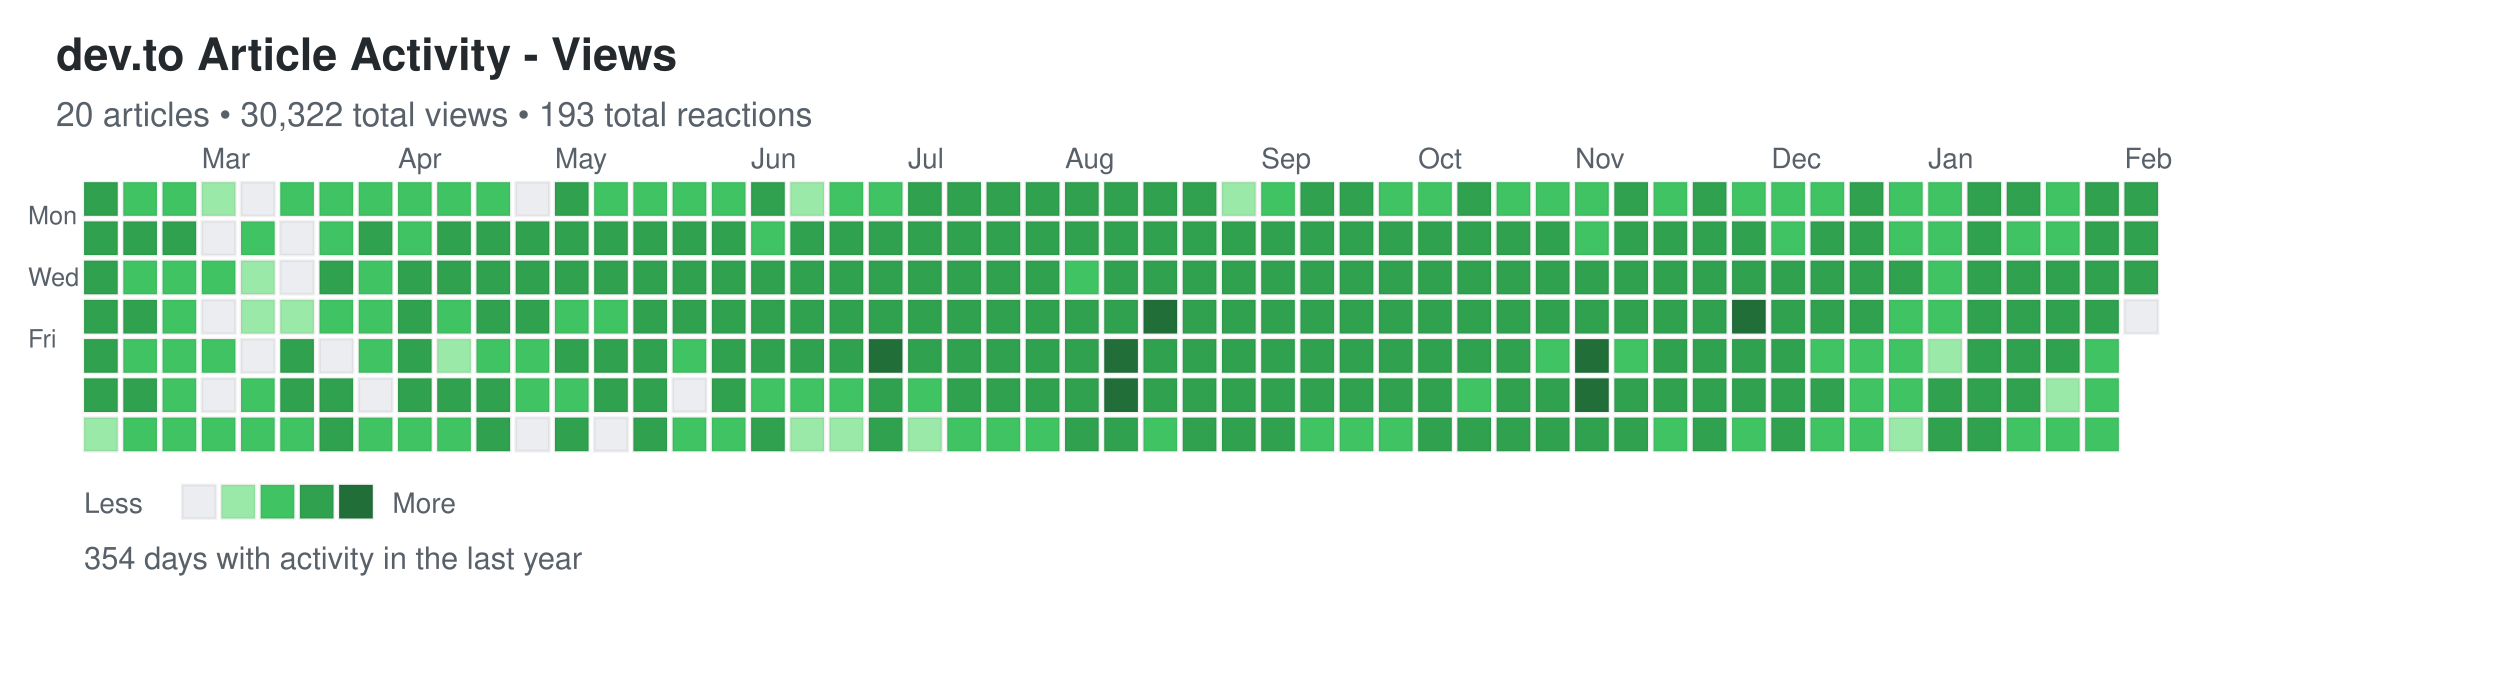
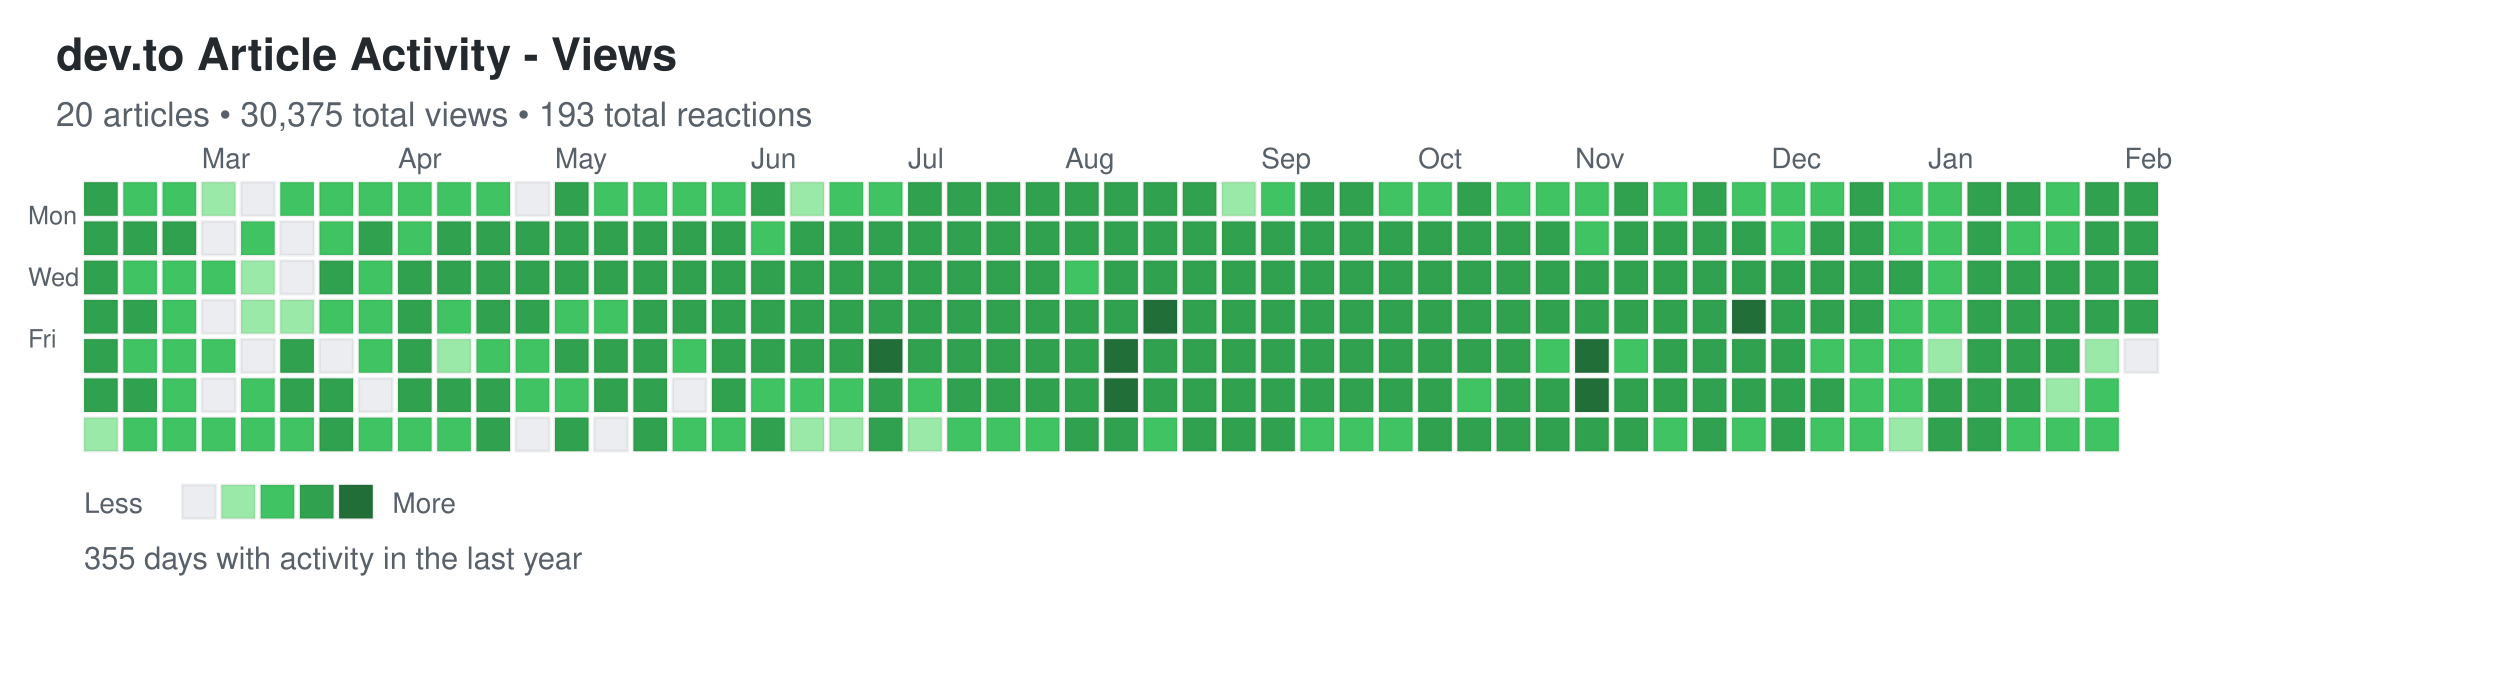
<svg xmlns="http://www.w3.org/2000/svg" width="892" height="248">
  <defs>
    <style>
.day { stroke: rgba(27,31,35,0.06); stroke-width: 1px; cursor: pointer; }
.day:hover { stroke: rgba(27,31,35,0.3); stroke-width: 2px; }
.month-label { font-family: -apple-system, BlinkMacSystemFont, "Segoe UI", Helvetica, Arial, sans-serif; font-size: 10px; fill: #586069; }
.day-label { font-family: -apple-system, BlinkMacSystemFont, "Segoe UI", Helvetica, Arial, sans-serif; font-size: 9px; fill: #586069; }
.title { font-family: -apple-system, BlinkMacSystemFont, "Segoe UI", Helvetica, Arial, sans-serif; font-size: 16px; font-weight: 600; fill: #24292e; }
.subtitle { font-family: -apple-system, BlinkMacSystemFont, "Segoe UI", Helvetica, Arial, sans-serif; font-size: 12px; fill: #586069; }
.stats { font-family: -apple-system, BlinkMacSystemFont, "Segoe UI", Helvetica, Arial, sans-serif; font-size: 11px; fill: #586069; }
.legend-text { font-family: -apple-system, BlinkMacSystemFont, "Segoe UI", Helvetica, Arial, sans-serif; font-size: 10px; fill: #586069; }
</style>
  </defs>
  <text x="20" y="25" class="title">dev.to Article Activity - Views</text>
-   <text x="20" y="45" class="subtitle">20 articles • 30,322 total views • 193 total reactions</text>
+   <text x="20" y="45" class="subtitle">20 articles • 30,375 total views • 193 total reactions</text>
  <text x="10" y="80" class="day-label">Mon</text>
  <text x="10" y="102" class="day-label">Wed</text>
  <text x="10" y="124" class="day-label">Fri</text>
  <rect x="30" y="65" width="12" height="12" fill="#30a14e" class="day" data-date="2025-02-02" data-level="3" />
  <rect x="30" y="79" width="12" height="12" fill="#30a14e" class="day" data-date="2025-02-03" data-level="3" />
  <rect x="30" y="93" width="12" height="12" fill="#30a14e" class="day" data-date="2025-02-04" data-level="3" />
  <rect x="30" y="107" width="12" height="12" fill="#30a14e" class="day" data-date="2025-02-05" data-level="3" />
  <rect x="30" y="121" width="12" height="12" fill="#30a14e" class="day" data-date="2025-02-06" data-level="3" />
  <rect x="30" y="135" width="12" height="12" fill="#30a14e" class="day" data-date="2025-02-07" data-level="3" />
  <rect x="30" y="149" width="12" height="12" fill="#9be9a8" class="day" data-date="2025-02-08" data-level="1" />
  <rect x="44" y="65" width="12" height="12" fill="#40c463" class="day" data-date="2025-02-09" data-level="2" />
  <rect x="44" y="79" width="12" height="12" fill="#30a14e" class="day" data-date="2025-02-10" data-level="3" />
  <rect x="44" y="93" width="12" height="12" fill="#40c463" class="day" data-date="2025-02-11" data-level="2" />
  <rect x="44" y="107" width="12" height="12" fill="#30a14e" class="day" data-date="2025-02-12" data-level="3" />
  <rect x="44" y="121" width="12" height="12" fill="#40c463" class="day" data-date="2025-02-13" data-level="2" />
  <rect x="44" y="135" width="12" height="12" fill="#30a14e" class="day" data-date="2025-02-14" data-level="3" />
  <rect x="44" y="149" width="12" height="12" fill="#40c463" class="day" data-date="2025-02-15" data-level="2" />
  <rect x="58" y="65" width="12" height="12" fill="#40c463" class="day" data-date="2025-02-16" data-level="2" />
  <rect x="58" y="79" width="12" height="12" fill="#30a14e" class="day" data-date="2025-02-17" data-level="3" />
  <rect x="58" y="93" width="12" height="12" fill="#40c463" class="day" data-date="2025-02-18" data-level="2" />
  <rect x="58" y="107" width="12" height="12" fill="#40c463" class="day" data-date="2025-02-19" data-level="2" />
  <rect x="58" y="121" width="12" height="12" fill="#40c463" class="day" data-date="2025-02-20" data-level="2" />
  <rect x="58" y="135" width="12" height="12" fill="#40c463" class="day" data-date="2025-02-21" data-level="2" />
  <rect x="58" y="149" width="12" height="12" fill="#40c463" class="day" data-date="2025-02-22" data-level="2" />
  <rect x="72" y="65" width="12" height="12" fill="#9be9a8" class="day" data-date="2025-02-23" data-level="1" />
  <rect x="72" y="79" width="12" height="12" fill="#ebedf0" class="day" data-date="2025-02-24" data-level="0" />
  <rect x="72" y="93" width="12" height="12" fill="#40c463" class="day" data-date="2025-02-25" data-level="2" />
  <rect x="72" y="107" width="12" height="12" fill="#ebedf0" class="day" data-date="2025-02-26" data-level="0" />
  <rect x="72" y="121" width="12" height="12" fill="#40c463" class="day" data-date="2025-02-27" data-level="2" />
  <rect x="72" y="135" width="12" height="12" fill="#ebedf0" class="day" data-date="2025-02-28" data-level="0" />
  <rect x="72" y="149" width="12" height="12" fill="#40c463" class="day" data-date="2025-03-01" data-level="2" />
  <rect x="86" y="65" width="12" height="12" fill="#ebedf0" class="day" data-date="2025-03-02" data-level="0" />
  <rect x="86" y="79" width="12" height="12" fill="#40c463" class="day" data-date="2025-03-03" data-level="2" />
  <rect x="86" y="93" width="12" height="12" fill="#9be9a8" class="day" data-date="2025-03-04" data-level="1" />
  <rect x="86" y="107" width="12" height="12" fill="#9be9a8" class="day" data-date="2025-03-05" data-level="1" />
  <rect x="86" y="121" width="12" height="12" fill="#ebedf0" class="day" data-date="2025-03-06" data-level="0" />
  <rect x="86" y="135" width="12" height="12" fill="#40c463" class="day" data-date="2025-03-07" data-level="2" />
  <rect x="86" y="149" width="12" height="12" fill="#40c463" class="day" data-date="2025-03-08" data-level="2" />
  <rect x="100" y="65" width="12" height="12" fill="#40c463" class="day" data-date="2025-03-09" data-level="2" />
  <rect x="100" y="79" width="12" height="12" fill="#ebedf0" class="day" data-date="2025-03-10" data-level="0" />
  <rect x="100" y="93" width="12" height="12" fill="#ebedf0" class="day" data-date="2025-03-11" data-level="0" />
  <rect x="100" y="107" width="12" height="12" fill="#9be9a8" class="day" data-date="2025-03-12" data-level="1" />
  <rect x="100" y="121" width="12" height="12" fill="#30a14e" class="day" data-date="2025-03-13" data-level="3" />
  <rect x="100" y="135" width="12" height="12" fill="#30a14e" class="day" data-date="2025-03-14" data-level="3" />
  <rect x="100" y="149" width="12" height="12" fill="#40c463" class="day" data-date="2025-03-15" data-level="2" />
  <rect x="114" y="65" width="12" height="12" fill="#40c463" class="day" data-date="2025-03-16" data-level="2" />
  <rect x="114" y="79" width="12" height="12" fill="#40c463" class="day" data-date="2025-03-17" data-level="2" />
  <rect x="114" y="93" width="12" height="12" fill="#30a14e" class="day" data-date="2025-03-18" data-level="3" />
  <rect x="114" y="107" width="12" height="12" fill="#40c463" class="day" data-date="2025-03-19" data-level="2" />
  <rect x="114" y="121" width="12" height="12" fill="#ebedf0" class="day" data-date="2025-03-20" data-level="0" />
  <rect x="114" y="135" width="12" height="12" fill="#30a14e" class="day" data-date="2025-03-21" data-level="3" />
  <rect x="114" y="149" width="12" height="12" fill="#30a14e" class="day" data-date="2025-03-22" data-level="3" />
  <rect x="128" y="65" width="12" height="12" fill="#40c463" class="day" data-date="2025-03-23" data-level="2" />
  <rect x="128" y="79" width="12" height="12" fill="#30a14e" class="day" data-date="2025-03-24" data-level="3" />
  <rect x="128" y="93" width="12" height="12" fill="#40c463" class="day" data-date="2025-03-25" data-level="2" />
  <rect x="128" y="107" width="12" height="12" fill="#40c463" class="day" data-date="2025-03-26" data-level="2" />
  <rect x="128" y="121" width="12" height="12" fill="#40c463" class="day" data-date="2025-03-27" data-level="2" />
  <rect x="128" y="135" width="12" height="12" fill="#ebedf0" class="day" data-date="2025-03-28" data-level="0" />
  <rect x="128" y="149" width="12" height="12" fill="#40c463" class="day" data-date="2025-03-29" data-level="2" />
  <rect x="142" y="65" width="12" height="12" fill="#40c463" class="day" data-date="2025-03-30" data-level="2" />
  <rect x="142" y="79" width="12" height="12" fill="#40c463" class="day" data-date="2025-03-31" data-level="2" />
  <rect x="142" y="93" width="12" height="12" fill="#30a14e" class="day" data-date="2025-04-01" data-level="3" />
  <rect x="142" y="107" width="12" height="12" fill="#30a14e" class="day" data-date="2025-04-02" data-level="3" />
  <rect x="142" y="121" width="12" height="12" fill="#30a14e" class="day" data-date="2025-04-03" data-level="3" />
  <rect x="142" y="135" width="12" height="12" fill="#30a14e" class="day" data-date="2025-04-04" data-level="3" />
  <rect x="142" y="149" width="12" height="12" fill="#40c463" class="day" data-date="2025-04-05" data-level="2" />
  <rect x="156" y="65" width="12" height="12" fill="#40c463" class="day" data-date="2025-04-06" data-level="2" />
  <rect x="156" y="79" width="12" height="12" fill="#30a14e" class="day" data-date="2025-04-07" data-level="3" />
  <rect x="156" y="93" width="12" height="12" fill="#30a14e" class="day" data-date="2025-04-08" data-level="3" />
  <rect x="156" y="107" width="12" height="12" fill="#40c463" class="day" data-date="2025-04-09" data-level="2" />
  <rect x="156" y="121" width="12" height="12" fill="#9be9a8" class="day" data-date="2025-04-10" data-level="1" />
  <rect x="156" y="135" width="12" height="12" fill="#30a14e" class="day" data-date="2025-04-11" data-level="3" />
  <rect x="156" y="149" width="12" height="12" fill="#40c463" class="day" data-date="2025-04-12" data-level="2" />
  <rect x="170" y="65" width="12" height="12" fill="#40c463" class="day" data-date="2025-04-13" data-level="2" />
  <rect x="170" y="79" width="12" height="12" fill="#30a14e" class="day" data-date="2025-04-14" data-level="3" />
  <rect x="170" y="93" width="12" height="12" fill="#30a14e" class="day" data-date="2025-04-15" data-level="3" />
  <rect x="170" y="107" width="12" height="12" fill="#30a14e" class="day" data-date="2025-04-16" data-level="3" />
  <rect x="170" y="121" width="12" height="12" fill="#40c463" class="day" data-date="2025-04-17" data-level="2" />
  <rect x="170" y="135" width="12" height="12" fill="#30a14e" class="day" data-date="2025-04-18" data-level="3" />
  <rect x="170" y="149" width="12" height="12" fill="#30a14e" class="day" data-date="2025-04-19" data-level="3" />
  <rect x="184" y="65" width="12" height="12" fill="#ebedf0" class="day" data-date="2025-04-20" data-level="0" />
  <rect x="184" y="79" width="12" height="12" fill="#30a14e" class="day" data-date="2025-04-21" data-level="3" />
  <rect x="184" y="93" width="12" height="12" fill="#30a14e" class="day" data-date="2025-04-22" data-level="3" />
  <rect x="184" y="107" width="12" height="12" fill="#30a14e" class="day" data-date="2025-04-23" data-level="3" />
  <rect x="184" y="121" width="12" height="12" fill="#40c463" class="day" data-date="2025-04-24" data-level="2" />
  <rect x="184" y="135" width="12" height="12" fill="#40c463" class="day" data-date="2025-04-25" data-level="2" />
  <rect x="184" y="149" width="12" height="12" fill="#ebedf0" class="day" data-date="2025-04-26" data-level="0" />
  <rect x="198" y="65" width="12" height="12" fill="#30a14e" class="day" data-date="2025-04-27" data-level="3" />
  <rect x="198" y="79" width="12" height="12" fill="#30a14e" class="day" data-date="2025-04-28" data-level="3" />
  <rect x="198" y="93" width="12" height="12" fill="#30a14e" class="day" data-date="2025-04-29" data-level="3" />
  <rect x="198" y="107" width="12" height="12" fill="#40c463" class="day" data-date="2025-04-30" data-level="2" />
  <rect x="198" y="121" width="12" height="12" fill="#30a14e" class="day" data-date="2025-05-01" data-level="3" />
  <rect x="198" y="135" width="12" height="12" fill="#40c463" class="day" data-date="2025-05-02" data-level="2" />
  <rect x="198" y="149" width="12" height="12" fill="#30a14e" class="day" data-date="2025-05-03" data-level="3" />
  <rect x="212" y="65" width="12" height="12" fill="#40c463" class="day" data-date="2025-05-04" data-level="2" />
  <rect x="212" y="79" width="12" height="12" fill="#30a14e" class="day" data-date="2025-05-05" data-level="3" />
  <rect x="212" y="93" width="12" height="12" fill="#30a14e" class="day" data-date="2025-05-06" data-level="3" />
  <rect x="212" y="107" width="12" height="12" fill="#40c463" class="day" data-date="2025-05-07" data-level="2" />
  <rect x="212" y="121" width="12" height="12" fill="#30a14e" class="day" data-date="2025-05-08" data-level="3" />
  <rect x="212" y="135" width="12" height="12" fill="#30a14e" class="day" data-date="2025-05-09" data-level="3" />
  <rect x="212" y="149" width="12" height="12" fill="#ebedf0" class="day" data-date="2025-05-10" data-level="0" />
  <rect x="226" y="65" width="12" height="12" fill="#40c463" class="day" data-date="2025-05-11" data-level="2" />
  <rect x="226" y="79" width="12" height="12" fill="#30a14e" class="day" data-date="2025-05-12" data-level="3" />
  <rect x="226" y="93" width="12" height="12" fill="#30a14e" class="day" data-date="2025-05-13" data-level="3" />
  <rect x="226" y="107" width="12" height="12" fill="#30a14e" class="day" data-date="2025-05-14" data-level="3" />
  <rect x="226" y="121" width="12" height="12" fill="#30a14e" class="day" data-date="2025-05-15" data-level="3" />
  <rect x="226" y="135" width="12" height="12" fill="#30a14e" class="day" data-date="2025-05-16" data-level="3" />
  <rect x="226" y="149" width="12" height="12" fill="#30a14e" class="day" data-date="2025-05-17" data-level="3" />
  <rect x="240" y="65" width="12" height="12" fill="#40c463" class="day" data-date="2025-05-18" data-level="2" />
  <rect x="240" y="79" width="12" height="12" fill="#30a14e" class="day" data-date="2025-05-19" data-level="3" />
  <rect x="240" y="93" width="12" height="12" fill="#30a14e" class="day" data-date="2025-05-20" data-level="3" />
  <rect x="240" y="107" width="12" height="12" fill="#30a14e" class="day" data-date="2025-05-21" data-level="3" />
  <rect x="240" y="121" width="12" height="12" fill="#40c463" class="day" data-date="2025-05-22" data-level="2" />
  <rect x="240" y="135" width="12" height="12" fill="#ebedf0" class="day" data-date="2025-05-23" data-level="0" />
  <rect x="240" y="149" width="12" height="12" fill="#40c463" class="day" data-date="2025-05-24" data-level="2" />
  <rect x="254" y="65" width="12" height="12" fill="#40c463" class="day" data-date="2025-05-25" data-level="2" />
  <rect x="254" y="79" width="12" height="12" fill="#30a14e" class="day" data-date="2025-05-26" data-level="3" />
  <rect x="254" y="93" width="12" height="12" fill="#30a14e" class="day" data-date="2025-05-27" data-level="3" />
  <rect x="254" y="107" width="12" height="12" fill="#30a14e" class="day" data-date="2025-05-28" data-level="3" />
  <rect x="254" y="121" width="12" height="12" fill="#30a14e" class="day" data-date="2025-05-29" data-level="3" />
  <rect x="254" y="135" width="12" height="12" fill="#30a14e" class="day" data-date="2025-05-30" data-level="3" />
  <rect x="254" y="149" width="12" height="12" fill="#40c463" class="day" data-date="2025-05-31" data-level="2" />
  <rect x="268" y="65" width="12" height="12" fill="#30a14e" class="day" data-date="2025-06-01" data-level="3" />
  <rect x="268" y="79" width="12" height="12" fill="#40c463" class="day" data-date="2025-06-02" data-level="2" />
  <rect x="268" y="93" width="12" height="12" fill="#30a14e" class="day" data-date="2025-06-03" data-level="3" />
  <rect x="268" y="107" width="12" height="12" fill="#30a14e" class="day" data-date="2025-06-04" data-level="3" />
  <rect x="268" y="121" width="12" height="12" fill="#30a14e" class="day" data-date="2025-06-05" data-level="3" />
  <rect x="268" y="135" width="12" height="12" fill="#40c463" class="day" data-date="2025-06-06" data-level="2" />
  <rect x="268" y="149" width="12" height="12" fill="#30a14e" class="day" data-date="2025-06-07" data-level="3" />
  <rect x="282" y="65" width="12" height="12" fill="#9be9a8" class="day" data-date="2025-06-08" data-level="1" />
  <rect x="282" y="79" width="12" height="12" fill="#30a14e" class="day" data-date="2025-06-09" data-level="3" />
  <rect x="282" y="93" width="12" height="12" fill="#30a14e" class="day" data-date="2025-06-10" data-level="3" />
  <rect x="282" y="107" width="12" height="12" fill="#30a14e" class="day" data-date="2025-06-11" data-level="3" />
  <rect x="282" y="121" width="12" height="12" fill="#30a14e" class="day" data-date="2025-06-12" data-level="3" />
  <rect x="282" y="135" width="12" height="12" fill="#40c463" class="day" data-date="2025-06-13" data-level="2" />
  <rect x="282" y="149" width="12" height="12" fill="#9be9a8" class="day" data-date="2025-06-14" data-level="1" />
  <rect x="296" y="65" width="12" height="12" fill="#40c463" class="day" data-date="2025-06-15" data-level="2" />
  <rect x="296" y="79" width="12" height="12" fill="#30a14e" class="day" data-date="2025-06-16" data-level="3" />
  <rect x="296" y="93" width="12" height="12" fill="#30a14e" class="day" data-date="2025-06-17" data-level="3" />
  <rect x="296" y="107" width="12" height="12" fill="#30a14e" class="day" data-date="2025-06-18" data-level="3" />
  <rect x="296" y="121" width="12" height="12" fill="#30a14e" class="day" data-date="2025-06-19" data-level="3" />
  <rect x="296" y="135" width="12" height="12" fill="#40c463" class="day" data-date="2025-06-20" data-level="2" />
  <rect x="296" y="149" width="12" height="12" fill="#9be9a8" class="day" data-date="2025-06-21" data-level="1" />
  <rect x="310" y="65" width="12" height="12" fill="#40c463" class="day" data-date="2025-06-22" data-level="2" />
  <rect x="310" y="79" width="12" height="12" fill="#30a14e" class="day" data-date="2025-06-23" data-level="3" />
  <rect x="310" y="93" width="12" height="12" fill="#30a14e" class="day" data-date="2025-06-24" data-level="3" />
  <rect x="310" y="107" width="12" height="12" fill="#30a14e" class="day" data-date="2025-06-25" data-level="3" />
  <rect x="310" y="121" width="12" height="12" fill="#216e39" class="day" data-date="2025-06-26" data-level="4" />
  <rect x="310" y="135" width="12" height="12" fill="#30a14e" class="day" data-date="2025-06-27" data-level="3" />
  <rect x="310" y="149" width="12" height="12" fill="#30a14e" class="day" data-date="2025-06-28" data-level="3" />
  <rect x="324" y="65" width="12" height="12" fill="#30a14e" class="day" data-date="2025-06-29" data-level="3" />
  <rect x="324" y="79" width="12" height="12" fill="#30a14e" class="day" data-date="2025-06-30" data-level="3" />
  <rect x="324" y="93" width="12" height="12" fill="#30a14e" class="day" data-date="2025-07-01" data-level="3" />
  <rect x="324" y="107" width="12" height="12" fill="#30a14e" class="day" data-date="2025-07-02" data-level="3" />
  <rect x="324" y="121" width="12" height="12" fill="#30a14e" class="day" data-date="2025-07-03" data-level="3" />
  <rect x="324" y="135" width="12" height="12" fill="#40c463" class="day" data-date="2025-07-04" data-level="2" />
  <rect x="324" y="149" width="12" height="12" fill="#9be9a8" class="day" data-date="2025-07-05" data-level="1" />
  <rect x="338" y="65" width="12" height="12" fill="#30a14e" class="day" data-date="2025-07-06" data-level="3" />
  <rect x="338" y="79" width="12" height="12" fill="#30a14e" class="day" data-date="2025-07-07" data-level="3" />
  <rect x="338" y="93" width="12" height="12" fill="#30a14e" class="day" data-date="2025-07-08" data-level="3" />
  <rect x="338" y="107" width="12" height="12" fill="#30a14e" class="day" data-date="2025-07-09" data-level="3" />
  <rect x="338" y="121" width="12" height="12" fill="#30a14e" class="day" data-date="2025-07-10" data-level="3" />
  <rect x="338" y="135" width="12" height="12" fill="#30a14e" class="day" data-date="2025-07-11" data-level="3" />
  <rect x="338" y="149" width="12" height="12" fill="#40c463" class="day" data-date="2025-07-12" data-level="2" />
  <rect x="352" y="65" width="12" height="12" fill="#30a14e" class="day" data-date="2025-07-13" data-level="3" />
  <rect x="352" y="79" width="12" height="12" fill="#30a14e" class="day" data-date="2025-07-14" data-level="3" />
  <rect x="352" y="93" width="12" height="12" fill="#30a14e" class="day" data-date="2025-07-15" data-level="3" />
  <rect x="352" y="107" width="12" height="12" fill="#30a14e" class="day" data-date="2025-07-16" data-level="3" />
  <rect x="352" y="121" width="12" height="12" fill="#30a14e" class="day" data-date="2025-07-17" data-level="3" />
  <rect x="352" y="135" width="12" height="12" fill="#30a14e" class="day" data-date="2025-07-18" data-level="3" />
  <rect x="352" y="149" width="12" height="12" fill="#40c463" class="day" data-date="2025-07-19" data-level="2" />
  <rect x="366" y="65" width="12" height="12" fill="#30a14e" class="day" data-date="2025-07-20" data-level="3" />
  <rect x="366" y="79" width="12" height="12" fill="#30a14e" class="day" data-date="2025-07-21" data-level="3" />
  <rect x="366" y="93" width="12" height="12" fill="#30a14e" class="day" data-date="2025-07-22" data-level="3" />
  <rect x="366" y="107" width="12" height="12" fill="#30a14e" class="day" data-date="2025-07-23" data-level="3" />
  <rect x="366" y="121" width="12" height="12" fill="#30a14e" class="day" data-date="2025-07-24" data-level="3" />
  <rect x="366" y="135" width="12" height="12" fill="#30a14e" class="day" data-date="2025-07-25" data-level="3" />
  <rect x="366" y="149" width="12" height="12" fill="#40c463" class="day" data-date="2025-07-26" data-level="2" />
  <rect x="380" y="65" width="12" height="12" fill="#30a14e" class="day" data-date="2025-07-27" data-level="3" />
  <rect x="380" y="79" width="12" height="12" fill="#30a14e" class="day" data-date="2025-07-28" data-level="3" />
  <rect x="380" y="93" width="12" height="12" fill="#40c463" class="day" data-date="2025-07-29" data-level="2" />
  <rect x="380" y="107" width="12" height="12" fill="#30a14e" class="day" data-date="2025-07-30" data-level="3" />
  <rect x="380" y="121" width="12" height="12" fill="#30a14e" class="day" data-date="2025-07-31" data-level="3" />
  <rect x="380" y="135" width="12" height="12" fill="#30a14e" class="day" data-date="2025-08-01" data-level="3" />
  <rect x="380" y="149" width="12" height="12" fill="#30a14e" class="day" data-date="2025-08-02" data-level="3" />
  <rect x="394" y="65" width="12" height="12" fill="#30a14e" class="day" data-date="2025-08-03" data-level="3" />
  <rect x="394" y="79" width="12" height="12" fill="#30a14e" class="day" data-date="2025-08-04" data-level="3" />
  <rect x="394" y="93" width="12" height="12" fill="#30a14e" class="day" data-date="2025-08-05" data-level="3" />
  <rect x="394" y="107" width="12" height="12" fill="#30a14e" class="day" data-date="2025-08-06" data-level="3" />
  <rect x="394" y="121" width="12" height="12" fill="#216e39" class="day" data-date="2025-08-07" data-level="4" />
  <rect x="394" y="135" width="12" height="12" fill="#216e39" class="day" data-date="2025-08-08" data-level="4" />
  <rect x="394" y="149" width="12" height="12" fill="#30a14e" class="day" data-date="2025-08-09" data-level="3" />
  <rect x="408" y="65" width="12" height="12" fill="#30a14e" class="day" data-date="2025-08-10" data-level="3" />
  <rect x="408" y="79" width="12" height="12" fill="#30a14e" class="day" data-date="2025-08-11" data-level="3" />
  <rect x="408" y="93" width="12" height="12" fill="#30a14e" class="day" data-date="2025-08-12" data-level="3" />
  <rect x="408" y="107" width="12" height="12" fill="#216e39" class="day" data-date="2025-08-13" data-level="4" />
  <rect x="408" y="121" width="12" height="12" fill="#30a14e" class="day" data-date="2025-08-14" data-level="3" />
  <rect x="408" y="135" width="12" height="12" fill="#30a14e" class="day" data-date="2025-08-15" data-level="3" />
  <rect x="408" y="149" width="12" height="12" fill="#40c463" class="day" data-date="2025-08-16" data-level="2" />
  <rect x="422" y="65" width="12" height="12" fill="#30a14e" class="day" data-date="2025-08-17" data-level="3" />
  <rect x="422" y="79" width="12" height="12" fill="#30a14e" class="day" data-date="2025-08-18" data-level="3" />
  <rect x="422" y="93" width="12" height="12" fill="#30a14e" class="day" data-date="2025-08-19" data-level="3" />
  <rect x="422" y="107" width="12" height="12" fill="#30a14e" class="day" data-date="2025-08-20" data-level="3" />
  <rect x="422" y="121" width="12" height="12" fill="#30a14e" class="day" data-date="2025-08-21" data-level="3" />
  <rect x="422" y="135" width="12" height="12" fill="#30a14e" class="day" data-date="2025-08-22" data-level="3" />
  <rect x="422" y="149" width="12" height="12" fill="#30a14e" class="day" data-date="2025-08-23" data-level="3" />
  <rect x="436" y="65" width="12" height="12" fill="#9be9a8" class="day" data-date="2025-08-24" data-level="1" />
  <rect x="436" y="79" width="12" height="12" fill="#30a14e" class="day" data-date="2025-08-25" data-level="3" />
  <rect x="436" y="93" width="12" height="12" fill="#30a14e" class="day" data-date="2025-08-26" data-level="3" />
  <rect x="436" y="107" width="12" height="12" fill="#30a14e" class="day" data-date="2025-08-27" data-level="3" />
  <rect x="436" y="121" width="12" height="12" fill="#30a14e" class="day" data-date="2025-08-28" data-level="3" />
  <rect x="436" y="135" width="12" height="12" fill="#30a14e" class="day" data-date="2025-08-29" data-level="3" />
  <rect x="436" y="149" width="12" height="12" fill="#30a14e" class="day" data-date="2025-08-30" data-level="3" />
  <rect x="450" y="65" width="12" height="12" fill="#40c463" class="day" data-date="2025-08-31" data-level="2" />
  <rect x="450" y="79" width="12" height="12" fill="#30a14e" class="day" data-date="2025-09-01" data-level="3" />
  <rect x="450" y="93" width="12" height="12" fill="#30a14e" class="day" data-date="2025-09-02" data-level="3" />
  <rect x="450" y="107" width="12" height="12" fill="#30a14e" class="day" data-date="2025-09-03" data-level="3" />
  <rect x="450" y="121" width="12" height="12" fill="#30a14e" class="day" data-date="2025-09-04" data-level="3" />
  <rect x="450" y="135" width="12" height="12" fill="#30a14e" class="day" data-date="2025-09-05" data-level="3" />
  <rect x="450" y="149" width="12" height="12" fill="#30a14e" class="day" data-date="2025-09-06" data-level="3" />
  <rect x="464" y="65" width="12" height="12" fill="#30a14e" class="day" data-date="2025-09-07" data-level="3" />
  <rect x="464" y="79" width="12" height="12" fill="#30a14e" class="day" data-date="2025-09-08" data-level="3" />
  <rect x="464" y="93" width="12" height="12" fill="#30a14e" class="day" data-date="2025-09-09" data-level="3" />
  <rect x="464" y="107" width="12" height="12" fill="#30a14e" class="day" data-date="2025-09-10" data-level="3" />
  <rect x="464" y="121" width="12" height="12" fill="#30a14e" class="day" data-date="2025-09-11" data-level="3" />
  <rect x="464" y="135" width="12" height="12" fill="#30a14e" class="day" data-date="2025-09-12" data-level="3" />
  <rect x="464" y="149" width="12" height="12" fill="#40c463" class="day" data-date="2025-09-13" data-level="2" />
  <rect x="478" y="65" width="12" height="12" fill="#30a14e" class="day" data-date="2025-09-14" data-level="3" />
  <rect x="478" y="79" width="12" height="12" fill="#30a14e" class="day" data-date="2025-09-15" data-level="3" />
  <rect x="478" y="93" width="12" height="12" fill="#30a14e" class="day" data-date="2025-09-16" data-level="3" />
  <rect x="478" y="107" width="12" height="12" fill="#30a14e" class="day" data-date="2025-09-17" data-level="3" />
  <rect x="478" y="121" width="12" height="12" fill="#30a14e" class="day" data-date="2025-09-18" data-level="3" />
  <rect x="478" y="135" width="12" height="12" fill="#30a14e" class="day" data-date="2025-09-19" data-level="3" />
  <rect x="478" y="149" width="12" height="12" fill="#40c463" class="day" data-date="2025-09-20" data-level="2" />
  <rect x="492" y="65" width="12" height="12" fill="#40c463" class="day" data-date="2025-09-21" data-level="2" />
  <rect x="492" y="79" width="12" height="12" fill="#30a14e" class="day" data-date="2025-09-22" data-level="3" />
  <rect x="492" y="93" width="12" height="12" fill="#30a14e" class="day" data-date="2025-09-23" data-level="3" />
  <rect x="492" y="107" width="12" height="12" fill="#30a14e" class="day" data-date="2025-09-24" data-level="3" />
  <rect x="492" y="121" width="12" height="12" fill="#30a14e" class="day" data-date="2025-09-25" data-level="3" />
  <rect x="492" y="135" width="12" height="12" fill="#30a14e" class="day" data-date="2025-09-26" data-level="3" />
  <rect x="492" y="149" width="12" height="12" fill="#40c463" class="day" data-date="2025-09-27" data-level="2" />
  <rect x="506" y="65" width="12" height="12" fill="#40c463" class="day" data-date="2025-09-28" data-level="2" />
  <rect x="506" y="79" width="12" height="12" fill="#30a14e" class="day" data-date="2025-09-29" data-level="3" />
  <rect x="506" y="93" width="12" height="12" fill="#30a14e" class="day" data-date="2025-09-30" data-level="3" />
  <rect x="506" y="107" width="12" height="12" fill="#30a14e" class="day" data-date="2025-10-01" data-level="3" />
  <rect x="506" y="121" width="12" height="12" fill="#30a14e" class="day" data-date="2025-10-02" data-level="3" />
  <rect x="506" y="135" width="12" height="12" fill="#30a14e" class="day" data-date="2025-10-03" data-level="3" />
  <rect x="506" y="149" width="12" height="12" fill="#30a14e" class="day" data-date="2025-10-04" data-level="3" />
  <rect x="520" y="65" width="12" height="12" fill="#30a14e" class="day" data-date="2025-10-05" data-level="3" />
  <rect x="520" y="79" width="12" height="12" fill="#30a14e" class="day" data-date="2025-10-06" data-level="3" />
  <rect x="520" y="93" width="12" height="12" fill="#30a14e" class="day" data-date="2025-10-07" data-level="3" />
  <rect x="520" y="107" width="12" height="12" fill="#30a14e" class="day" data-date="2025-10-08" data-level="3" />
  <rect x="520" y="121" width="12" height="12" fill="#30a14e" class="day" data-date="2025-10-09" data-level="3" />
  <rect x="520" y="135" width="12" height="12" fill="#40c463" class="day" data-date="2025-10-10" data-level="2" />
  <rect x="520" y="149" width="12" height="12" fill="#30a14e" class="day" data-date="2025-10-11" data-level="3" />
  <rect x="534" y="65" width="12" height="12" fill="#40c463" class="day" data-date="2025-10-12" data-level="2" />
  <rect x="534" y="79" width="12" height="12" fill="#30a14e" class="day" data-date="2025-10-13" data-level="3" />
  <rect x="534" y="93" width="12" height="12" fill="#30a14e" class="day" data-date="2025-10-14" data-level="3" />
  <rect x="534" y="107" width="12" height="12" fill="#30a14e" class="day" data-date="2025-10-15" data-level="3" />
  <rect x="534" y="121" width="12" height="12" fill="#30a14e" class="day" data-date="2025-10-16" data-level="3" />
  <rect x="534" y="135" width="12" height="12" fill="#30a14e" class="day" data-date="2025-10-17" data-level="3" />
  <rect x="534" y="149" width="12" height="12" fill="#30a14e" class="day" data-date="2025-10-18" data-level="3" />
  <rect x="548" y="65" width="12" height="12" fill="#40c463" class="day" data-date="2025-10-19" data-level="2" />
  <rect x="548" y="79" width="12" height="12" fill="#30a14e" class="day" data-date="2025-10-20" data-level="3" />
  <rect x="548" y="93" width="12" height="12" fill="#30a14e" class="day" data-date="2025-10-21" data-level="3" />
  <rect x="548" y="107" width="12" height="12" fill="#30a14e" class="day" data-date="2025-10-22" data-level="3" />
  <rect x="548" y="121" width="12" height="12" fill="#40c463" class="day" data-date="2025-10-23" data-level="2" />
  <rect x="548" y="135" width="12" height="12" fill="#30a14e" class="day" data-date="2025-10-24" data-level="3" />
  <rect x="548" y="149" width="12" height="12" fill="#30a14e" class="day" data-date="2025-10-25" data-level="3" />
  <rect x="562" y="65" width="12" height="12" fill="#40c463" class="day" data-date="2025-10-26" data-level="2" />
  <rect x="562" y="79" width="12" height="12" fill="#40c463" class="day" data-date="2025-10-27" data-level="2" />
  <rect x="562" y="93" width="12" height="12" fill="#30a14e" class="day" data-date="2025-10-28" data-level="3" />
  <rect x="562" y="107" width="12" height="12" fill="#30a14e" class="day" data-date="2025-10-29" data-level="3" />
  <rect x="562" y="121" width="12" height="12" fill="#216e39" class="day" data-date="2025-10-30" data-level="4" />
  <rect x="562" y="135" width="12" height="12" fill="#216e39" class="day" data-date="2025-10-31" data-level="4" />
  <rect x="562" y="149" width="12" height="12" fill="#30a14e" class="day" data-date="2025-11-01" data-level="3" />
  <rect x="576" y="65" width="12" height="12" fill="#30a14e" class="day" data-date="2025-11-02" data-level="3" />
  <rect x="576" y="79" width="12" height="12" fill="#30a14e" class="day" data-date="2025-11-03" data-level="3" />
  <rect x="576" y="93" width="12" height="12" fill="#30a14e" class="day" data-date="2025-11-04" data-level="3" />
  <rect x="576" y="107" width="12" height="12" fill="#30a14e" class="day" data-date="2025-11-05" data-level="3" />
  <rect x="576" y="121" width="12" height="12" fill="#40c463" class="day" data-date="2025-11-06" data-level="2" />
  <rect x="576" y="135" width="12" height="12" fill="#30a14e" class="day" data-date="2025-11-07" data-level="3" />
  <rect x="576" y="149" width="12" height="12" fill="#30a14e" class="day" data-date="2025-11-08" data-level="3" />
  <rect x="590" y="65" width="12" height="12" fill="#40c463" class="day" data-date="2025-11-09" data-level="2" />
  <rect x="590" y="79" width="12" height="12" fill="#30a14e" class="day" data-date="2025-11-10" data-level="3" />
  <rect x="590" y="93" width="12" height="12" fill="#30a14e" class="day" data-date="2025-11-11" data-level="3" />
  <rect x="590" y="107" width="12" height="12" fill="#30a14e" class="day" data-date="2025-11-12" data-level="3" />
  <rect x="590" y="121" width="12" height="12" fill="#30a14e" class="day" data-date="2025-11-13" data-level="3" />
  <rect x="590" y="135" width="12" height="12" fill="#30a14e" class="day" data-date="2025-11-14" data-level="3" />
  <rect x="590" y="149" width="12" height="12" fill="#40c463" class="day" data-date="2025-11-15" data-level="2" />
  <rect x="604" y="65" width="12" height="12" fill="#30a14e" class="day" data-date="2025-11-16" data-level="3" />
  <rect x="604" y="79" width="12" height="12" fill="#30a14e" class="day" data-date="2025-11-17" data-level="3" />
  <rect x="604" y="93" width="12" height="12" fill="#30a14e" class="day" data-date="2025-11-18" data-level="3" />
  <rect x="604" y="107" width="12" height="12" fill="#30a14e" class="day" data-date="2025-11-19" data-level="3" />
  <rect x="604" y="121" width="12" height="12" fill="#30a14e" class="day" data-date="2025-11-20" data-level="3" />
  <rect x="604" y="135" width="12" height="12" fill="#30a14e" class="day" data-date="2025-11-21" data-level="3" />
  <rect x="604" y="149" width="12" height="12" fill="#30a14e" class="day" data-date="2025-11-22" data-level="3" />
  <rect x="618" y="65" width="12" height="12" fill="#40c463" class="day" data-date="2025-11-23" data-level="2" />
  <rect x="618" y="79" width="12" height="12" fill="#30a14e" class="day" data-date="2025-11-24" data-level="3" />
  <rect x="618" y="93" width="12" height="12" fill="#30a14e" class="day" data-date="2025-11-25" data-level="3" />
  <rect x="618" y="107" width="12" height="12" fill="#216e39" class="day" data-date="2025-11-26" data-level="4" />
  <rect x="618" y="121" width="12" height="12" fill="#30a14e" class="day" data-date="2025-11-27" data-level="3" />
  <rect x="618" y="135" width="12" height="12" fill="#30a14e" class="day" data-date="2025-11-28" data-level="3" />
  <rect x="618" y="149" width="12" height="12" fill="#40c463" class="day" data-date="2025-11-29" data-level="2" />
  <rect x="632" y="65" width="12" height="12" fill="#40c463" class="day" data-date="2025-11-30" data-level="2" />
  <rect x="632" y="79" width="12" height="12" fill="#40c463" class="day" data-date="2025-12-01" data-level="2" />
  <rect x="632" y="93" width="12" height="12" fill="#30a14e" class="day" data-date="2025-12-02" data-level="3" />
  <rect x="632" y="107" width="12" height="12" fill="#30a14e" class="day" data-date="2025-12-03" data-level="3" />
  <rect x="632" y="121" width="12" height="12" fill="#30a14e" class="day" data-date="2025-12-04" data-level="3" />
  <rect x="632" y="135" width="12" height="12" fill="#30a14e" class="day" data-date="2025-12-05" data-level="3" />
  <rect x="632" y="149" width="12" height="12" fill="#30a14e" class="day" data-date="2025-12-06" data-level="3" />
  <rect x="646" y="65" width="12" height="12" fill="#40c463" class="day" data-date="2025-12-07" data-level="2" />
  <rect x="646" y="79" width="12" height="12" fill="#30a14e" class="day" data-date="2025-12-08" data-level="3" />
  <rect x="646" y="93" width="12" height="12" fill="#30a14e" class="day" data-date="2025-12-09" data-level="3" />
  <rect x="646" y="107" width="12" height="12" fill="#30a14e" class="day" data-date="2025-12-10" data-level="3" />
  <rect x="646" y="121" width="12" height="12" fill="#40c463" class="day" data-date="2025-12-11" data-level="2" />
  <rect x="646" y="135" width="12" height="12" fill="#30a14e" class="day" data-date="2025-12-12" data-level="3" />
  <rect x="646" y="149" width="12" height="12" fill="#40c463" class="day" data-date="2025-12-13" data-level="2" />
  <rect x="660" y="65" width="12" height="12" fill="#30a14e" class="day" data-date="2025-12-14" data-level="3" />
  <rect x="660" y="79" width="12" height="12" fill="#30a14e" class="day" data-date="2025-12-15" data-level="3" />
  <rect x="660" y="93" width="12" height="12" fill="#30a14e" class="day" data-date="2025-12-16" data-level="3" />
  <rect x="660" y="107" width="12" height="12" fill="#30a14e" class="day" data-date="2025-12-17" data-level="3" />
  <rect x="660" y="121" width="12" height="12" fill="#40c463" class="day" data-date="2025-12-18" data-level="2" />
  <rect x="660" y="135" width="12" height="12" fill="#40c463" class="day" data-date="2025-12-19" data-level="2" />
  <rect x="660" y="149" width="12" height="12" fill="#40c463" class="day" data-date="2025-12-20" data-level="2" />
  <rect x="674" y="65" width="12" height="12" fill="#40c463" class="day" data-date="2025-12-21" data-level="2" />
  <rect x="674" y="79" width="12" height="12" fill="#40c463" class="day" data-date="2025-12-22" data-level="2" />
  <rect x="674" y="93" width="12" height="12" fill="#30a14e" class="day" data-date="2025-12-23" data-level="3" />
  <rect x="674" y="107" width="12" height="12" fill="#40c463" class="day" data-date="2025-12-24" data-level="2" />
  <rect x="674" y="121" width="12" height="12" fill="#40c463" class="day" data-date="2025-12-25" data-level="2" />
  <rect x="674" y="135" width="12" height="12" fill="#40c463" class="day" data-date="2025-12-26" data-level="2" />
  <rect x="674" y="149" width="12" height="12" fill="#9be9a8" class="day" data-date="2025-12-27" data-level="1" />
  <rect x="688" y="65" width="12" height="12" fill="#40c463" class="day" data-date="2025-12-28" data-level="2" />
  <rect x="688" y="79" width="12" height="12" fill="#40c463" class="day" data-date="2025-12-29" data-level="2" />
  <rect x="688" y="93" width="12" height="12" fill="#40c463" class="day" data-date="2025-12-30" data-level="2" />
  <rect x="688" y="107" width="12" height="12" fill="#40c463" class="day" data-date="2025-12-31" data-level="2" />
  <rect x="688" y="121" width="12" height="12" fill="#9be9a8" class="day" data-date="2026-01-01" data-level="1" />
  <rect x="688" y="135" width="12" height="12" fill="#30a14e" class="day" data-date="2026-01-02" data-level="3" />
  <rect x="688" y="149" width="12" height="12" fill="#30a14e" class="day" data-date="2026-01-03" data-level="3" />
  <rect x="702" y="65" width="12" height="12" fill="#30a14e" class="day" data-date="2026-01-04" data-level="3" />
  <rect x="702" y="79" width="12" height="12" fill="#30a14e" class="day" data-date="2026-01-05" data-level="3" />
  <rect x="702" y="93" width="12" height="12" fill="#30a14e" class="day" data-date="2026-01-06" data-level="3" />
  <rect x="702" y="107" width="12" height="12" fill="#30a14e" class="day" data-date="2026-01-07" data-level="3" />
  <rect x="702" y="121" width="12" height="12" fill="#30a14e" class="day" data-date="2026-01-08" data-level="3" />
  <rect x="702" y="135" width="12" height="12" fill="#30a14e" class="day" data-date="2026-01-09" data-level="3" />
  <rect x="702" y="149" width="12" height="12" fill="#30a14e" class="day" data-date="2026-01-10" data-level="3" />
  <rect x="716" y="65" width="12" height="12" fill="#30a14e" class="day" data-date="2026-01-11" data-level="3" />
  <rect x="716" y="79" width="12" height="12" fill="#40c463" class="day" data-date="2026-01-12" data-level="2" />
  <rect x="716" y="93" width="12" height="12" fill="#30a14e" class="day" data-date="2026-01-13" data-level="3" />
  <rect x="716" y="107" width="12" height="12" fill="#30a14e" class="day" data-date="2026-01-14" data-level="3" />
  <rect x="716" y="121" width="12" height="12" fill="#30a14e" class="day" data-date="2026-01-15" data-level="3" />
  <rect x="716" y="135" width="12" height="12" fill="#30a14e" class="day" data-date="2026-01-16" data-level="3" />
  <rect x="716" y="149" width="12" height="12" fill="#40c463" class="day" data-date="2026-01-17" data-level="2" />
  <rect x="730" y="65" width="12" height="12" fill="#40c463" class="day" data-date="2026-01-18" data-level="2" />
  <rect x="730" y="79" width="12" height="12" fill="#40c463" class="day" data-date="2026-01-19" data-level="2" />
  <rect x="730" y="93" width="12" height="12" fill="#30a14e" class="day" data-date="2026-01-20" data-level="3" />
  <rect x="730" y="107" width="12" height="12" fill="#30a14e" class="day" data-date="2026-01-21" data-level="3" />
  <rect x="730" y="121" width="12" height="12" fill="#30a14e" class="day" data-date="2026-01-22" data-level="3" />
  <rect x="730" y="135" width="12" height="12" fill="#9be9a8" class="day" data-date="2026-01-23" data-level="1" />
  <rect x="730" y="149" width="12" height="12" fill="#40c463" class="day" data-date="2026-01-24" data-level="2" />
  <rect x="744" y="65" width="12" height="12" fill="#30a14e" class="day" data-date="2026-01-25" data-level="3" />
  <rect x="744" y="79" width="12" height="12" fill="#30a14e" class="day" data-date="2026-01-26" data-level="3" />
  <rect x="744" y="93" width="12" height="12" fill="#30a14e" class="day" data-date="2026-01-27" data-level="3" />
  <rect x="744" y="107" width="12" height="12" fill="#30a14e" class="day" data-date="2026-01-28" data-level="3" />
-   <rect x="744" y="121" width="12" height="12" fill="#40c463" class="day" data-date="2026-01-29" data-level="2" />
+   <rect x="744" y="121" width="12" height="12" fill="#9be9a8" class="day" data-date="2026-01-29" data-level="1" />
  <rect x="744" y="135" width="12" height="12" fill="#40c463" class="day" data-date="2026-01-30" data-level="2" />
  <rect x="744" y="149" width="12" height="12" fill="#40c463" class="day" data-date="2026-01-31" data-level="2" />
  <rect x="758" y="65" width="12" height="12" fill="#30a14e" class="day" data-date="2026-02-01" data-level="3" />
  <rect x="758" y="79" width="12" height="12" fill="#30a14e" class="day" data-date="2026-02-02" data-level="3" />
  <rect x="758" y="93" width="12" height="12" fill="#30a14e" class="day" data-date="2026-02-03" data-level="3" />
-   <rect x="758" y="107" width="12" height="12" fill="#ebedf0" class="day" data-date="2026-02-04" data-level="0" />
+   <rect x="758" y="107" width="12" height="12" fill="#30a14e" class="day" data-date="2026-02-04" data-level="3" />
+   <rect x="758" y="121" width="12" height="12" fill="#ebedf0" class="day" data-date="2026-02-05" data-level="0" />
  <text x="72" y="60" class="month-label">Mar</text>
  <text x="142" y="60" class="month-label">Apr</text>
  <text x="198" y="60" class="month-label">May</text>
  <text x="268" y="60" class="month-label">Jun</text>
  <text x="324" y="60" class="month-label">Jul</text>
  <text x="380" y="60" class="month-label">Aug</text>
  <text x="450" y="60" class="month-label">Sep</text>
  <text x="506" y="60" class="month-label">Oct</text>
  <text x="562" y="60" class="month-label">Nov</text>
  <text x="632" y="60" class="month-label">Dec</text>
  <text x="688" y="60" class="month-label">Jan</text>
  <text x="758" y="60" class="month-label">Feb</text>
  <text x="30" y="183" class="legend-text">Less</text>
  <rect x="65" y="173" width="12" height="12" fill="#ebedf0" class="day" />
  <rect x="79" y="173" width="12" height="12" fill="#9be9a8" class="day" />
  <rect x="93" y="173" width="12" height="12" fill="#40c463" class="day" />
  <rect x="107" y="173" width="12" height="12" fill="#30a14e" class="day" />
  <rect x="121" y="173" width="12" height="12" fill="#216e39" class="day" />
  <text x="140" y="183" class="legend-text">More</text>
-   <text x="30" y="203" class="stats">354 days with activity in the last year</text>
+   <text x="30" y="203" class="stats">355 days with activity in the last year</text>
</svg>
